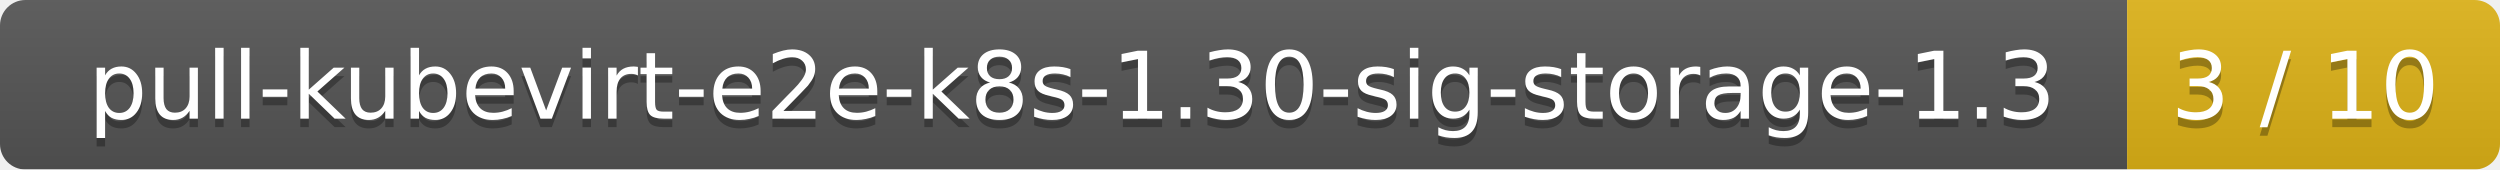
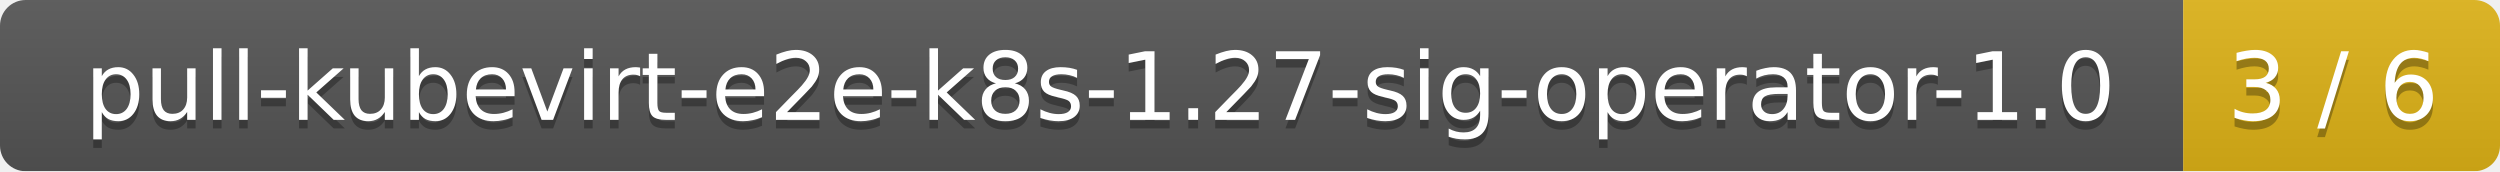
- <svg xmlns="http://www.w3.org/2000/svg" width="295" height="20">
+ <svg xmlns="http://www.w3.org/2000/svg" width="292" height="20">
  <linearGradient id="smooth" x2="0" y2="100%">
    <stop offset="0" stop-color="#bbb" stop-opacity=".1" />
    <stop offset="1" stop-opacity=".1" />
  </linearGradient>
  <mask id="round">
-     <rect width="295" height="20" rx="3" fill="#fff" />
+     <rect width="292" height="20" rx="3" fill="#fff" />
  </mask>
  <g mask="url(#round)">
-     <rect width="251" height="20" fill="#555" />
-     <rect x="251" width="44" height="20" fill="#dfb317" />
-     <rect width="295" height="20" fill="url(#smooth)" />
+     <rect width="255" height="20" fill="#555" />
+     <rect x="255" width="37" height="20" fill="#dfb317" />
+     <rect width="292" height="20" fill="url(#smooth)" />
  </g>
  <g fill="#fff" text-anchor="middle" font-family="DejaVu Sans,Verdana,Geneva,sans-serif" font-size="11">
-     <text x="126.5" y="15" fill="#010101" fill-opacity=".3">pull-kubevirt-e2e-k8s-1.30-sig-storage-1.3</text>
-     <text x="126.5" y="14">pull-kubevirt-e2e-k8s-1.30-sig-storage-1.3</text>
-     <text x="272" y="15" fill="#010101" fill-opacity=".3">3 / 10</text>
-     <text x="272" y="14">3 / 10</text>
+     <text x="128.5" y="15" fill="#010101" fill-opacity=".3">pull-kubevirt-e2e-k8s-1.27-sig-operator-1.0</text>
+     <text x="128.5" y="14">pull-kubevirt-e2e-k8s-1.27-sig-operator-1.0</text>
+     <text x="272.5" y="15" fill="#010101" fill-opacity=".3">3 / 6</text>
+     <text x="272.5" y="14">3 / 6</text>
  </g>
</svg>
